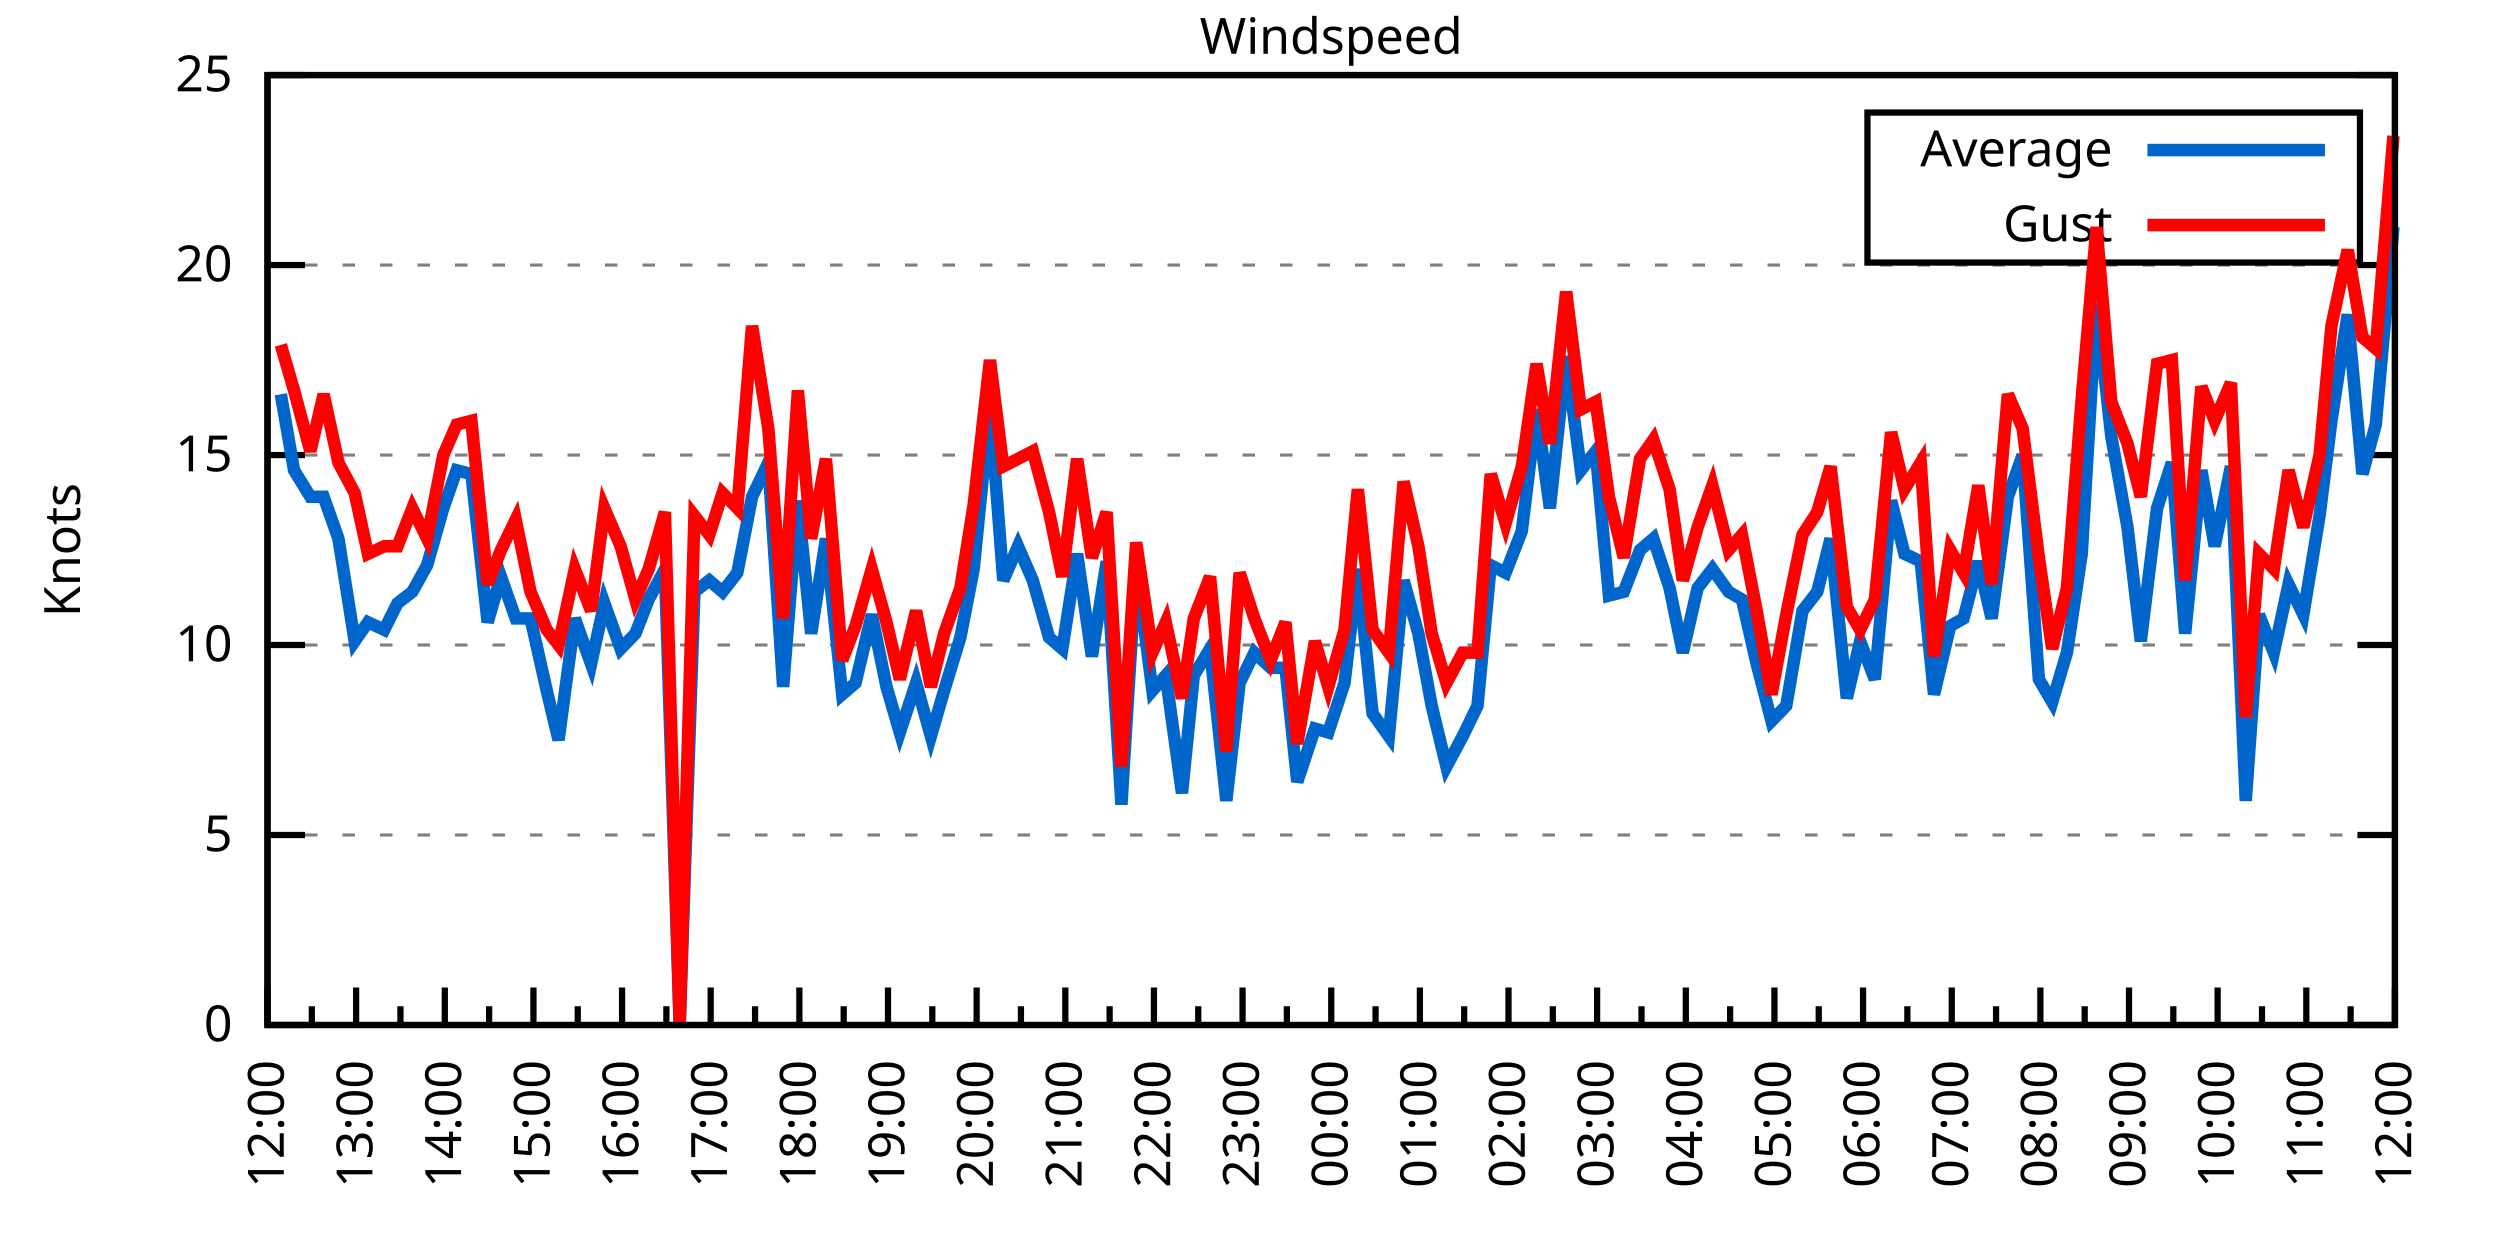
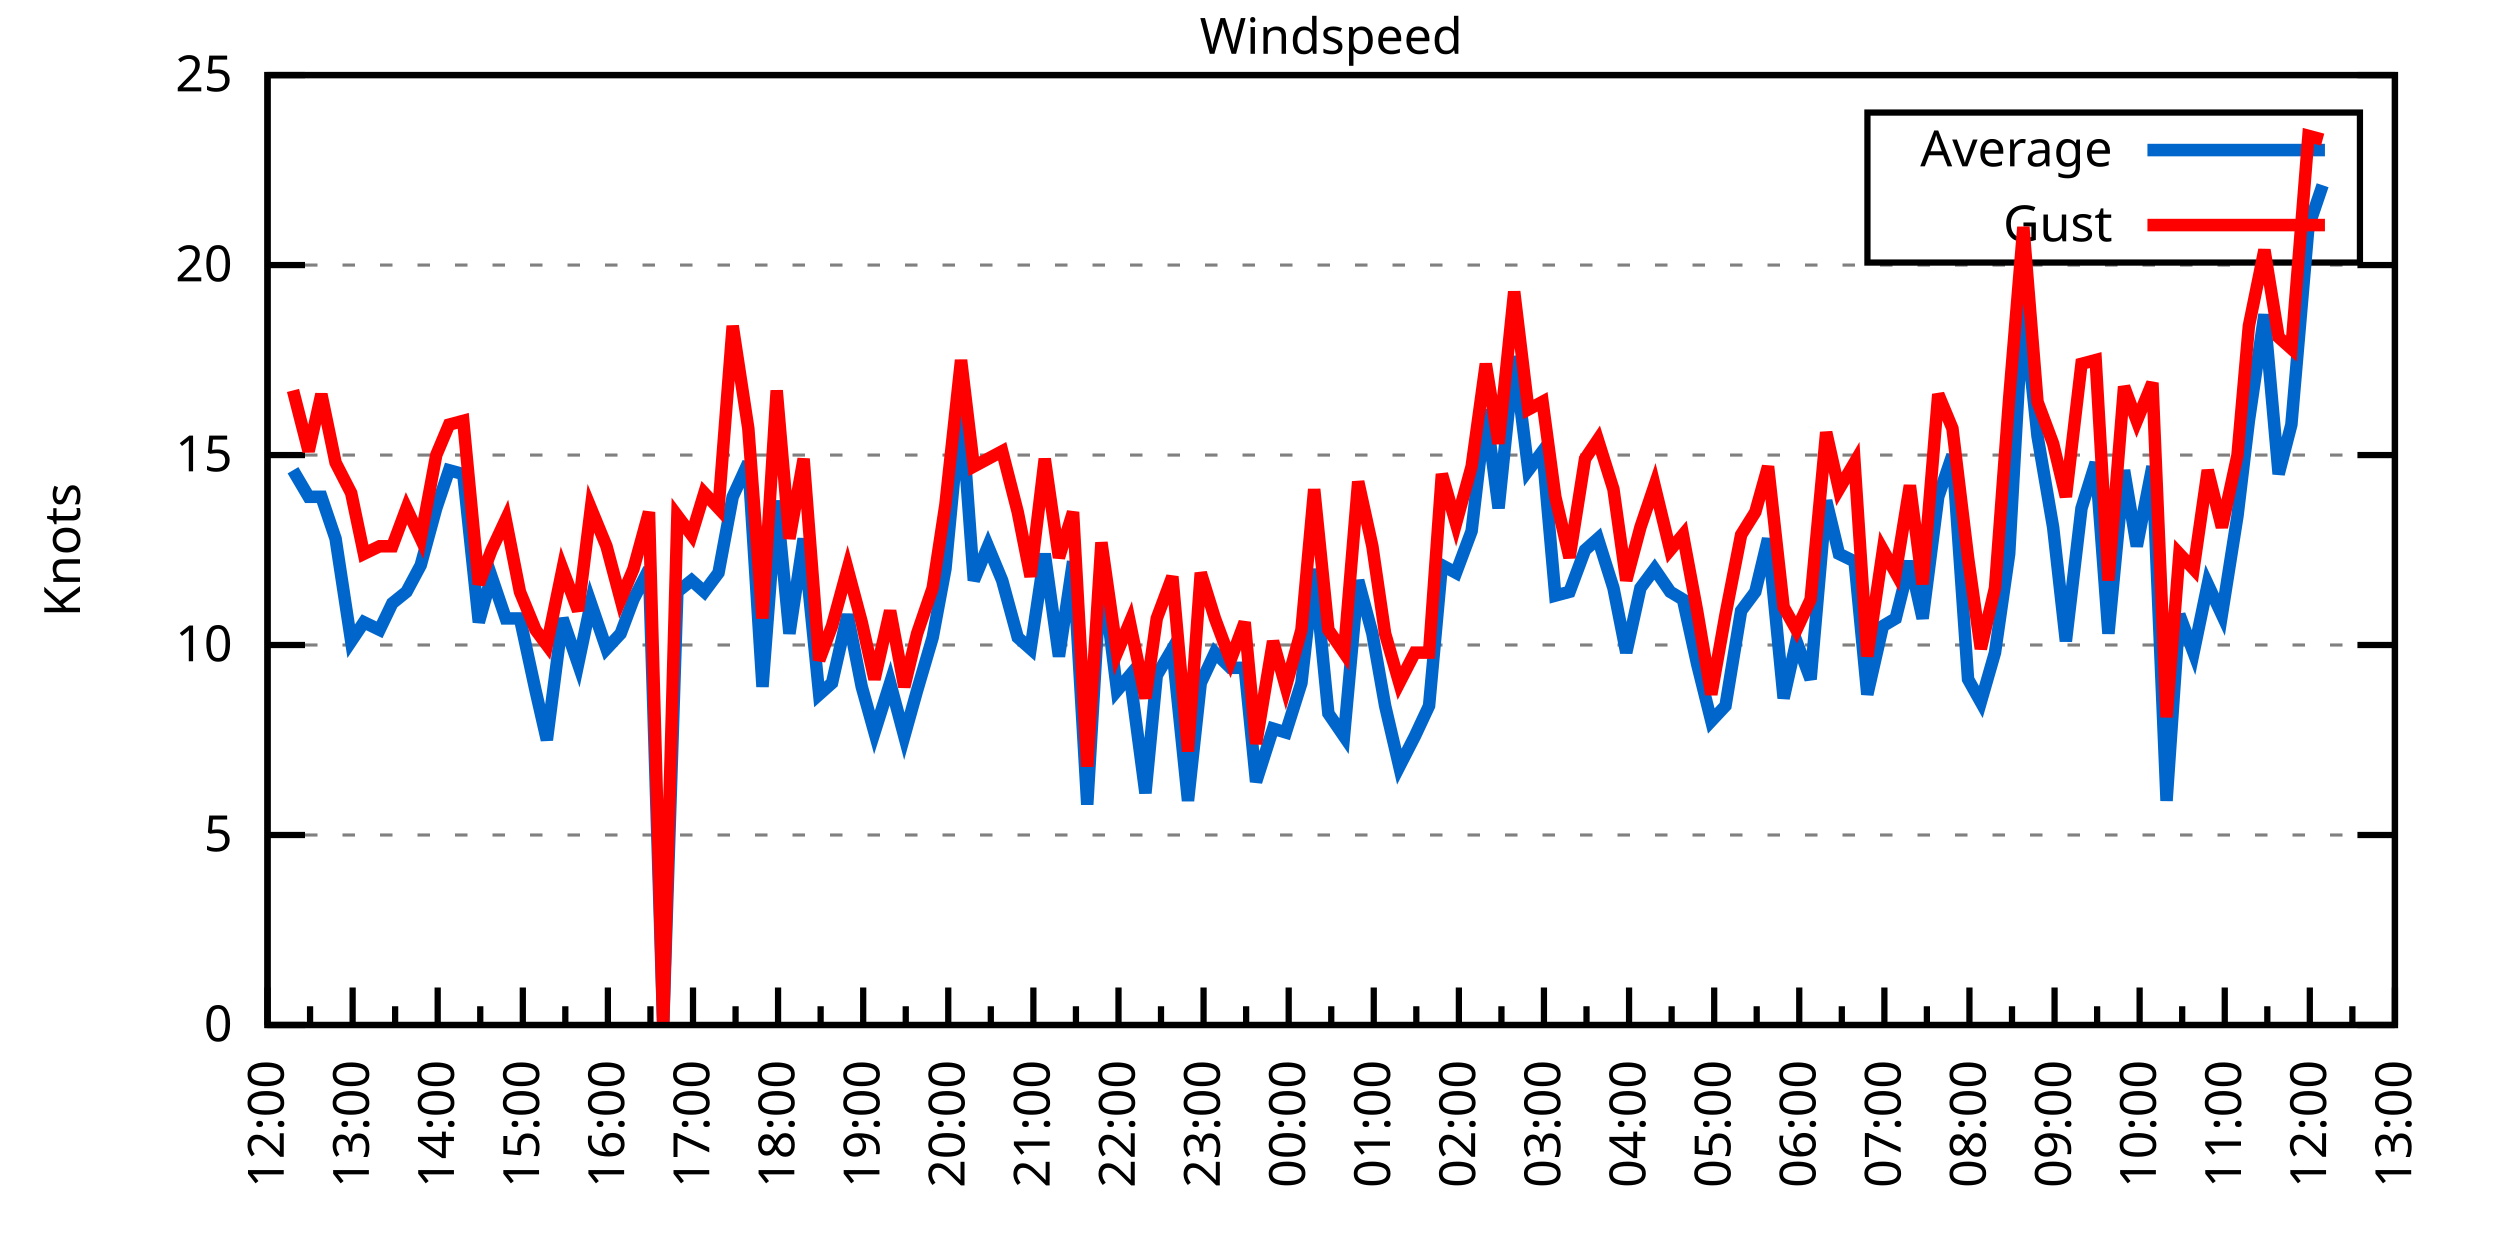
<svg xmlns="http://www.w3.org/2000/svg" xmlns:xlink="http://www.w3.org/1999/xlink" width="400" height="200" viewBox="0 0 400 200">
  <g id="gnuplot_canvas">
    <rect x="0" y="0" width="400" height="200" fill="none" />
    <defs>
      <circle id="gpDot" r="0.5" stroke-width="0.5" stroke="currentColor" />
      <path id="gpPt0" stroke-width="0.333" stroke="currentColor" d="M-1,0 h2 M0,-1 v2" />
      <path id="gpPt1" stroke-width="0.333" stroke="currentColor" d="M-1,-1 L1,1 M1,-1 L-1,1" />
      <path id="gpPt2" stroke-width="0.333" stroke="currentColor" d="M-1,0 L1,0 M0,-1 L0,1 M-1,-1 L1,1 M-1,1 L1,-1" />
      <rect id="gpPt3" stroke-width="0.333" stroke="currentColor" x="-1" y="-1" width="2" height="2" />
      <rect id="gpPt4" stroke-width="0.333" stroke="currentColor" fill="currentColor" x="-1" y="-1" width="2" height="2" />
      <circle id="gpPt5" stroke-width="0.333" stroke="currentColor" cx="0" cy="0" r="1" />
      <use xlink:href="#gpPt5" id="gpPt6" fill="currentColor" stroke="none" />
      <path id="gpPt7" stroke-width="0.333" stroke="currentColor" d="M0,-1.33 L-1.33,0.67 L1.33,0.67 z" />
      <use xlink:href="#gpPt7" id="gpPt8" fill="currentColor" stroke="none" />
      <use xlink:href="#gpPt7" id="gpPt9" stroke="currentColor" transform="rotate(180)" />
      <use xlink:href="#gpPt9" id="gpPt10" fill="currentColor" stroke="none" />
      <use xlink:href="#gpPt3" id="gpPt11" stroke="currentColor" transform="rotate(45)" />
      <use xlink:href="#gpPt11" id="gpPt12" fill="currentColor" stroke="none" />
      <path id="gpPt13" stroke-width="0.333" stroke="currentColor" d="M0,1.330 L1.265,0.411 L0.782,-1.067 L-0.782,-1.076 L-1.265,0.411 z" />
      <use xlink:href="#gpPt13" id="gpPt14" fill="currentColor" stroke="none" />
      <filter id="textbox" filterUnits="objectBoundingBox" x="0" y="0" height="1" width="1">
        <feFlood flood-color="white" flood-opacity="1" result="bgnd" />
        <feComposite in="SourceGraphic" in2="bgnd" operator="atop" />
      </filter>
      <filter id="greybox" filterUnits="objectBoundingBox" x="0" y="0" height="1" width="1">
        <feFlood flood-color="lightgrey" flood-opacity="1" result="grey" />
        <feComposite in="SourceGraphic" in2="grey" operator="atop" />
      </filter>
    </defs>
    <g fill="none" color="white" stroke="currentColor" stroke-width="1.00" stroke-linecap="butt" stroke-linejoin="miter">
</g>
    <g fill="none" color="black" stroke="currentColor" stroke-width="1.00" stroke-linecap="butt" stroke-linejoin="miter">
      <g stroke="none" shape-rendering="crispEdges">
        <polygon fill="rgb(255, 255, 255)" points="42.80,164.00 383.18,164.00 383.18,12.02 42.80,12.02 " />
      </g>
    </g>
    <g fill="none" color="black" stroke="currentColor" stroke-width="1.00" stroke-linecap="butt" stroke-linejoin="miter">
</g>
    <g fill="none" color="black" stroke="black" stroke-width="0.50" stroke-linecap="butt" stroke-linejoin="miter">
</g>
    <g fill="none" color="gray" stroke="currentColor" stroke-width="0.50" stroke-linecap="butt" stroke-linejoin="miter">
      <path stroke="gray" stroke-dasharray="2,4" class="gridline" d="M42.80,164.00 L383.19,164.00  " />
    </g>
    <g fill="none" color="gray" stroke="gray" stroke-width="1.00" stroke-linecap="butt" stroke-linejoin="miter">
</g>
    <g fill="none" color="black" stroke="currentColor" stroke-width="1.00" stroke-linecap="butt" stroke-linejoin="miter">
      <path stroke="black" d="M42.80,164.00 L48.80,164.00 M383.19,164.00 L377.19,164.00  " />
      <g transform="translate(37.20,166.60)" stroke="none" fill="black" font-family="Sans" font-size="8.00" text-anchor="end">
        <text>
          <tspan font-family="Sans"> 0</tspan>
        </text>
      </g>
    </g>
    <g fill="none" color="black" stroke="currentColor" stroke-width="1.00" stroke-linecap="butt" stroke-linejoin="miter">
</g>
    <g fill="none" color="black" stroke="black" stroke-width="0.50" stroke-linecap="butt" stroke-linejoin="miter">
</g>
    <g fill="none" color="gray" stroke="currentColor" stroke-width="0.50" stroke-linecap="butt" stroke-linejoin="miter">
      <path stroke="gray" stroke-dasharray="2,4" class="gridline" d="M42.80,133.60 L383.19,133.60  " />
    </g>
    <g fill="none" color="gray" stroke="gray" stroke-width="1.00" stroke-linecap="butt" stroke-linejoin="miter">
</g>
    <g fill="none" color="black" stroke="currentColor" stroke-width="1.00" stroke-linecap="butt" stroke-linejoin="miter">
      <path stroke="black" d="M42.80,133.60 L48.80,133.60 M383.19,133.60 L377.19,133.60  " />
      <g transform="translate(37.20,136.20)" stroke="none" fill="black" font-family="Sans" font-size="8.00" text-anchor="end">
        <text>
          <tspan font-family="Sans"> 5</tspan>
        </text>
      </g>
    </g>
    <g fill="none" color="black" stroke="currentColor" stroke-width="1.00" stroke-linecap="butt" stroke-linejoin="miter">
</g>
    <g fill="none" color="black" stroke="black" stroke-width="0.50" stroke-linecap="butt" stroke-linejoin="miter">
</g>
    <g fill="none" color="gray" stroke="currentColor" stroke-width="0.50" stroke-linecap="butt" stroke-linejoin="miter">
      <path stroke="gray" stroke-dasharray="2,4" class="gridline" d="M42.80,103.20 L383.19,103.20  " />
    </g>
    <g fill="none" color="gray" stroke="gray" stroke-width="1.00" stroke-linecap="butt" stroke-linejoin="miter">
</g>
    <g fill="none" color="black" stroke="currentColor" stroke-width="1.00" stroke-linecap="butt" stroke-linejoin="miter">
      <path stroke="black" d="M42.80,103.20 L48.80,103.20 M383.19,103.20 L377.19,103.20  " />
      <g transform="translate(37.20,105.80)" stroke="none" fill="black" font-family="Sans" font-size="8.00" text-anchor="end">
        <text>
          <tspan font-family="Sans"> 10</tspan>
        </text>
      </g>
    </g>
    <g fill="none" color="black" stroke="currentColor" stroke-width="1.00" stroke-linecap="butt" stroke-linejoin="miter">
</g>
    <g fill="none" color="black" stroke="black" stroke-width="0.50" stroke-linecap="butt" stroke-linejoin="miter">
</g>
    <g fill="none" color="gray" stroke="currentColor" stroke-width="0.50" stroke-linecap="butt" stroke-linejoin="miter">
      <path stroke="gray" stroke-dasharray="2,4" class="gridline" d="M42.80,72.81 L383.19,72.81  " />
    </g>
    <g fill="none" color="gray" stroke="gray" stroke-width="1.00" stroke-linecap="butt" stroke-linejoin="miter">
</g>
    <g fill="none" color="black" stroke="currentColor" stroke-width="1.00" stroke-linecap="butt" stroke-linejoin="miter">
      <path stroke="black" d="M42.80,72.81 L48.80,72.81 M383.19,72.81 L377.19,72.81  " />
      <g transform="translate(37.20,75.41)" stroke="none" fill="black" font-family="Sans" font-size="8.00" text-anchor="end">
        <text>
          <tspan font-family="Sans"> 15</tspan>
        </text>
      </g>
    </g>
    <g fill="none" color="black" stroke="currentColor" stroke-width="1.00" stroke-linecap="butt" stroke-linejoin="miter">
</g>
    <g fill="none" color="black" stroke="black" stroke-width="0.50" stroke-linecap="butt" stroke-linejoin="miter">
</g>
    <g fill="none" color="gray" stroke="currentColor" stroke-width="0.50" stroke-linecap="butt" stroke-linejoin="miter">
      <path stroke="gray" stroke-dasharray="2,4" class="gridline" d="M42.80,42.41 L383.19,42.41  " />
    </g>
    <g fill="none" color="gray" stroke="gray" stroke-width="1.00" stroke-linecap="butt" stroke-linejoin="miter">
</g>
    <g fill="none" color="black" stroke="currentColor" stroke-width="1.00" stroke-linecap="butt" stroke-linejoin="miter">
      <path stroke="black" d="M42.80,42.41 L48.80,42.41 M383.19,42.41 L377.19,42.41  " />
      <g transform="translate(37.20,45.01)" stroke="none" fill="black" font-family="Sans" font-size="8.00" text-anchor="end">
        <text>
          <tspan font-family="Sans"> 20</tspan>
        </text>
      </g>
    </g>
    <g fill="none" color="black" stroke="currentColor" stroke-width="1.00" stroke-linecap="butt" stroke-linejoin="miter">
</g>
    <g fill="none" color="black" stroke="black" stroke-width="0.50" stroke-linecap="butt" stroke-linejoin="miter">
</g>
    <g fill="none" color="gray" stroke="currentColor" stroke-width="0.50" stroke-linecap="butt" stroke-linejoin="miter">
      <path stroke="gray" stroke-dasharray="2,4" class="gridline" d="M42.80,12.01 L383.19,12.01  " />
    </g>
    <g fill="none" color="gray" stroke="gray" stroke-width="1.00" stroke-linecap="butt" stroke-linejoin="miter">
</g>
    <g fill="none" color="black" stroke="currentColor" stroke-width="1.00" stroke-linecap="butt" stroke-linejoin="miter">
      <path stroke="black" d="M42.80,12.01 L48.80,12.01 M383.19,12.01 L377.19,12.01  " />
      <g transform="translate(37.20,14.61)" stroke="none" fill="black" font-family="Sans" font-size="8.00" text-anchor="end">
        <text>
          <tspan font-family="Sans"> 25</tspan>
        </text>
      </g>
    </g>
    <g fill="none" color="black" stroke="currentColor" stroke-width="1.00" stroke-linecap="butt" stroke-linejoin="miter">
      <path stroke="black" d="M42.80,164.00 L42.80,158.00  " />
      <g transform="translate(45.40,169.60) rotate(270)" stroke="none" fill="black" font-family="Sans" font-size="8.00" text-anchor="end">
        <text>
          <tspan font-family="Sans">12:00</tspan>
        </text>
      </g>
    </g>
    <g fill="none" color="black" stroke="currentColor" stroke-width="1.00" stroke-linecap="butt" stroke-linejoin="miter">
-       <path stroke="black" d="M49.89,164.00 L49.89,161.00 M56.98,164.00 L56.98,158.00  " />
-       <g transform="translate(59.58,169.60) rotate(270)" stroke="none" fill="black" font-family="Sans" font-size="8.00" text-anchor="end">
+       <path stroke="black" d="M49.61,164.00 L49.61,161.00 M56.42,164.00 L56.42,158.00  " />
+       <g transform="translate(59.02,169.60) rotate(270)" stroke="none" fill="black" font-family="Sans" font-size="8.00" text-anchor="end">
        <text>
          <tspan font-family="Sans">13:00</tspan>
        </text>
      </g>
    </g>
    <g fill="none" color="black" stroke="currentColor" stroke-width="1.00" stroke-linecap="butt" stroke-linejoin="miter">
-       <path stroke="black" d="M64.07,164.00 L64.07,161.00 M71.17,164.00 L71.17,158.00  " />
-       <g transform="translate(73.77,169.60) rotate(270)" stroke="none" fill="black" font-family="Sans" font-size="8.00" text-anchor="end">
+       <path stroke="black" d="M63.22,164.00 L63.22,161.00 M70.03,164.00 L70.03,158.00  " />
+       <g transform="translate(72.63,169.60) rotate(270)" stroke="none" fill="black" font-family="Sans" font-size="8.00" text-anchor="end">
        <text>
          <tspan font-family="Sans">14:00</tspan>
        </text>
      </g>
    </g>
    <g fill="none" color="black" stroke="currentColor" stroke-width="1.00" stroke-linecap="butt" stroke-linejoin="miter">
-       <path stroke="black" d="M78.26,164.00 L78.26,161.00 M85.35,164.00 L85.35,158.00  " />
-       <g transform="translate(87.95,169.60) rotate(270)" stroke="none" fill="black" font-family="Sans" font-size="8.00" text-anchor="end">
+       <path stroke="black" d="M76.84,164.00 L76.84,161.00 M83.65,164.00 L83.65,158.00  " />
+       <g transform="translate(86.25,169.60) rotate(270)" stroke="none" fill="black" font-family="Sans" font-size="8.00" text-anchor="end">
        <text>
          <tspan font-family="Sans">15:00</tspan>
        </text>
      </g>
    </g>
    <g fill="none" color="black" stroke="currentColor" stroke-width="1.00" stroke-linecap="butt" stroke-linejoin="miter">
-       <path stroke="black" d="M92.44,164.00 L92.44,161.00 M99.53,164.00 L99.53,158.00  " />
-       <g transform="translate(102.13,169.60) rotate(270)" stroke="none" fill="black" font-family="Sans" font-size="8.00" text-anchor="end">
+       <path stroke="black" d="M90.45,164.00 L90.45,161.00 M97.26,164.00 L97.26,158.00  " />
+       <g transform="translate(99.86,169.60) rotate(270)" stroke="none" fill="black" font-family="Sans" font-size="8.00" text-anchor="end">
        <text>
          <tspan font-family="Sans">16:00</tspan>
        </text>
      </g>
    </g>
    <g fill="none" color="black" stroke="currentColor" stroke-width="1.00" stroke-linecap="butt" stroke-linejoin="miter">
-       <path stroke="black" d="M106.62,164.00 L106.62,161.00 M113.71,164.00 L113.71,158.00  " />
-       <g transform="translate(116.31,169.60) rotate(270)" stroke="none" fill="black" font-family="Sans" font-size="8.00" text-anchor="end">
+       <path stroke="black" d="M104.07,164.00 L104.07,161.00 M110.88,164.00 L110.88,158.00  " />
+       <g transform="translate(113.48,169.60) rotate(270)" stroke="none" fill="black" font-family="Sans" font-size="8.00" text-anchor="end">
        <text>
          <tspan font-family="Sans">17:00</tspan>
        </text>
      </g>
    </g>
    <g fill="none" color="black" stroke="currentColor" stroke-width="1.00" stroke-linecap="butt" stroke-linejoin="miter">
-       <path stroke="black" d="M120.81,164.00 L120.81,161.00 M127.90,164.00 L127.90,158.00  " />
-       <g transform="translate(130.50,169.60) rotate(270)" stroke="none" fill="black" font-family="Sans" font-size="8.00" text-anchor="end">
+       <path stroke="black" d="M117.69,164.00 L117.69,161.00 M124.49,164.00 L124.49,158.00  " />
+       <g transform="translate(127.09,169.60) rotate(270)" stroke="none" fill="black" font-family="Sans" font-size="8.00" text-anchor="end">
        <text>
          <tspan font-family="Sans">18:00</tspan>
        </text>
      </g>
    </g>
    <g fill="none" color="black" stroke="currentColor" stroke-width="1.00" stroke-linecap="butt" stroke-linejoin="miter">
-       <path stroke="black" d="M134.99,164.00 L134.99,161.00 M142.08,164.00 L142.08,158.00  " />
-       <g transform="translate(144.68,169.60) rotate(270)" stroke="none" fill="black" font-family="Sans" font-size="8.00" text-anchor="end">
+       <path stroke="black" d="M131.30,164.00 L131.30,161.00 M138.11,164.00 L138.11,158.00  " />
+       <g transform="translate(140.71,169.60) rotate(270)" stroke="none" fill="black" font-family="Sans" font-size="8.00" text-anchor="end">
        <text>
          <tspan font-family="Sans">19:00</tspan>
        </text>
      </g>
    </g>
    <g fill="none" color="black" stroke="currentColor" stroke-width="1.00" stroke-linecap="butt" stroke-linejoin="miter">
-       <path stroke="black" d="M149.17,164.00 L149.17,161.00 M156.26,164.00 L156.26,158.00  " />
-       <g transform="translate(158.86,169.60) rotate(270)" stroke="none" fill="black" font-family="Sans" font-size="8.00" text-anchor="end">
+       <path stroke="black" d="M144.92,164.00 L144.92,161.00 M151.72,164.00 L151.72,158.00  " />
+       <g transform="translate(154.32,169.60) rotate(270)" stroke="none" fill="black" font-family="Sans" font-size="8.00" text-anchor="end">
        <text>
          <tspan font-family="Sans">20:00</tspan>
        </text>
      </g>
    </g>
    <g fill="none" color="black" stroke="currentColor" stroke-width="1.00" stroke-linecap="butt" stroke-linejoin="miter">
-       <path stroke="black" d="M163.35,164.00 L163.35,161.00 M170.45,164.00 L170.45,158.00  " />
-       <g transform="translate(173.05,169.60) rotate(270)" stroke="none" fill="black" font-family="Sans" font-size="8.00" text-anchor="end">
+       <path stroke="black" d="M158.53,164.00 L158.53,161.00 M165.34,164.00 L165.34,158.00  " />
+       <g transform="translate(167.94,169.60) rotate(270)" stroke="none" fill="black" font-family="Sans" font-size="8.00" text-anchor="end">
        <text>
          <tspan font-family="Sans">21:00</tspan>
        </text>
      </g>
    </g>
    <g fill="none" color="black" stroke="currentColor" stroke-width="1.00" stroke-linecap="butt" stroke-linejoin="miter">
-       <path stroke="black" d="M177.54,164.00 L177.54,161.00 M184.63,164.00 L184.63,158.00  " />
-       <g transform="translate(187.23,169.60) rotate(270)" stroke="none" fill="black" font-family="Sans" font-size="8.00" text-anchor="end">
+       <path stroke="black" d="M172.15,164.00 L172.15,161.00 M178.96,164.00 L178.96,158.00  " />
+       <g transform="translate(181.56,169.60) rotate(270)" stroke="none" fill="black" font-family="Sans" font-size="8.00" text-anchor="end">
        <text>
          <tspan font-family="Sans">22:00</tspan>
        </text>
      </g>
    </g>
    <g fill="none" color="black" stroke="currentColor" stroke-width="1.00" stroke-linecap="butt" stroke-linejoin="miter">
-       <path stroke="black" d="M191.72,164.00 L191.72,161.00 M198.81,164.00 L198.81,158.00  " />
-       <g transform="translate(201.41,169.60) rotate(270)" stroke="none" fill="black" font-family="Sans" font-size="8.00" text-anchor="end">
+       <path stroke="black" d="M185.76,164.00 L185.76,161.00 M192.57,164.00 L192.57,158.00  " />
+       <g transform="translate(195.17,169.60) rotate(270)" stroke="none" fill="black" font-family="Sans" font-size="8.00" text-anchor="end">
        <text>
          <tspan font-family="Sans">23:00</tspan>
        </text>
      </g>
    </g>
    <g fill="none" color="black" stroke="currentColor" stroke-width="1.00" stroke-linecap="butt" stroke-linejoin="miter">
-       <path stroke="black" d="M205.90,164.00 L205.90,161.00 M213.00,164.00 L213.00,158.00  " />
-       <g transform="translate(215.60,169.60) rotate(270)" stroke="none" fill="black" font-family="Sans" font-size="8.00" text-anchor="end">
+       <path stroke="black" d="M199.38,164.00 L199.38,161.00 M206.19,164.00 L206.19,158.00  " />
+       <g transform="translate(208.79,169.60) rotate(270)" stroke="none" fill="black" font-family="Sans" font-size="8.00" text-anchor="end">
        <text>
          <tspan font-family="Sans">00:00</tspan>
        </text>
      </g>
    </g>
    <g fill="none" color="black" stroke="currentColor" stroke-width="1.00" stroke-linecap="butt" stroke-linejoin="miter">
-       <path stroke="black" d="M220.09,164.00 L220.09,161.00 M227.18,164.00 L227.18,158.00  " />
-       <g transform="translate(229.78,169.60) rotate(270)" stroke="none" fill="black" font-family="Sans" font-size="8.00" text-anchor="end">
+       <path stroke="black" d="M213.00,164.00 L213.00,161.00 M219.80,164.00 L219.80,158.00  " />
+       <g transform="translate(222.40,169.60) rotate(270)" stroke="none" fill="black" font-family="Sans" font-size="8.00" text-anchor="end">
        <text>
          <tspan font-family="Sans">01:00</tspan>
        </text>
      </g>
    </g>
    <g fill="none" color="black" stroke="currentColor" stroke-width="1.00" stroke-linecap="butt" stroke-linejoin="miter">
-       <path stroke="black" d="M234.27,164.00 L234.27,161.00 M241.36,164.00 L241.36,158.00  " />
-       <g transform="translate(243.96,169.60) rotate(270)" stroke="none" fill="black" font-family="Sans" font-size="8.00" text-anchor="end">
+       <path stroke="black" d="M226.61,164.00 L226.61,161.00 M233.42,164.00 L233.42,158.00  " />
+       <g transform="translate(236.02,169.60) rotate(270)" stroke="none" fill="black" font-family="Sans" font-size="8.00" text-anchor="end">
        <text>
          <tspan font-family="Sans">02:00</tspan>
        </text>
      </g>
    </g>
    <g fill="none" color="black" stroke="currentColor" stroke-width="1.00" stroke-linecap="butt" stroke-linejoin="miter">
-       <path stroke="black" d="M248.45,164.00 L248.45,161.00 M255.54,164.00 L255.54,158.00  " />
-       <g transform="translate(258.14,169.60) rotate(270)" stroke="none" fill="black" font-family="Sans" font-size="8.00" text-anchor="end">
+       <path stroke="black" d="M240.23,164.00 L240.23,161.00 M247.03,164.00 L247.03,158.00  " />
+       <g transform="translate(249.63,169.60) rotate(270)" stroke="none" fill="black" font-family="Sans" font-size="8.00" text-anchor="end">
        <text>
          <tspan font-family="Sans">03:00</tspan>
        </text>
      </g>
    </g>
    <g fill="none" color="black" stroke="currentColor" stroke-width="1.00" stroke-linecap="butt" stroke-linejoin="miter">
-       <path stroke="black" d="M262.64,164.00 L262.64,161.00 M269.73,164.00 L269.73,158.00  " />
-       <g transform="translate(272.33,169.60) rotate(270)" stroke="none" fill="black" font-family="Sans" font-size="8.00" text-anchor="end">
+       <path stroke="black" d="M253.84,164.00 L253.84,161.00 M260.65,164.00 L260.65,158.00  " />
+       <g transform="translate(263.25,169.60) rotate(270)" stroke="none" fill="black" font-family="Sans" font-size="8.00" text-anchor="end">
        <text>
          <tspan font-family="Sans">04:00</tspan>
        </text>
      </g>
    </g>
    <g fill="none" color="black" stroke="currentColor" stroke-width="1.00" stroke-linecap="butt" stroke-linejoin="miter">
-       <path stroke="black" d="M276.82,164.00 L276.82,161.00 M283.91,164.00 L283.91,158.00  " />
-       <g transform="translate(286.51,169.60) rotate(270)" stroke="none" fill="black" font-family="Sans" font-size="8.00" text-anchor="end">
+       <path stroke="black" d="M267.46,164.00 L267.46,161.00 M274.27,164.00 L274.27,158.00  " />
+       <g transform="translate(276.87,169.60) rotate(270)" stroke="none" fill="black" font-family="Sans" font-size="8.00" text-anchor="end">
        <text>
          <tspan font-family="Sans">05:00</tspan>
        </text>
      </g>
    </g>
    <g fill="none" color="black" stroke="currentColor" stroke-width="1.00" stroke-linecap="butt" stroke-linejoin="miter">
-       <path stroke="black" d="M291.00,164.00 L291.00,161.00 M298.09,164.00 L298.09,158.00  " />
-       <g transform="translate(300.69,169.60) rotate(270)" stroke="none" fill="black" font-family="Sans" font-size="8.00" text-anchor="end">
+       <path stroke="black" d="M281.07,164.00 L281.07,161.00 M287.88,164.00 L287.88,158.00  " />
+       <g transform="translate(290.48,169.60) rotate(270)" stroke="none" fill="black" font-family="Sans" font-size="8.00" text-anchor="end">
        <text>
          <tspan font-family="Sans">06:00</tspan>
        </text>
      </g>
    </g>
    <g fill="none" color="black" stroke="currentColor" stroke-width="1.00" stroke-linecap="butt" stroke-linejoin="miter">
-       <path stroke="black" d="M305.18,164.00 L305.18,161.00 M312.28,164.00 L312.28,158.00  " />
-       <g transform="translate(314.88,169.60) rotate(270)" stroke="none" fill="black" font-family="Sans" font-size="8.00" text-anchor="end">
+       <path stroke="black" d="M294.69,164.00 L294.69,161.00 M301.50,164.00 L301.50,158.00  " />
+       <g transform="translate(304.10,169.60) rotate(270)" stroke="none" fill="black" font-family="Sans" font-size="8.00" text-anchor="end">
        <text>
          <tspan font-family="Sans">07:00</tspan>
        </text>
      </g>
    </g>
    <g fill="none" color="black" stroke="currentColor" stroke-width="1.00" stroke-linecap="butt" stroke-linejoin="miter">
-       <path stroke="black" d="M319.37,164.00 L319.37,161.00 M326.46,164.00 L326.46,158.00  " />
-       <g transform="translate(329.06,169.60) rotate(270)" stroke="none" fill="black" font-family="Sans" font-size="8.00" text-anchor="end">
+       <path stroke="black" d="M308.30,164.00 L308.30,161.00 M315.11,164.00 L315.11,158.00  " />
+       <g transform="translate(317.71,169.60) rotate(270)" stroke="none" fill="black" font-family="Sans" font-size="8.00" text-anchor="end">
        <text>
          <tspan font-family="Sans">08:00</tspan>
        </text>
      </g>
    </g>
    <g fill="none" color="black" stroke="currentColor" stroke-width="1.00" stroke-linecap="butt" stroke-linejoin="miter">
-       <path stroke="black" d="M333.55,164.00 L333.55,161.00 M340.64,164.00 L340.64,158.00  " />
-       <g transform="translate(343.24,169.60) rotate(270)" stroke="none" fill="black" font-family="Sans" font-size="8.00" text-anchor="end">
+       <path stroke="black" d="M321.92,164.00 L321.92,161.00 M328.73,164.00 L328.73,158.00  " />
+       <g transform="translate(331.33,169.60) rotate(270)" stroke="none" fill="black" font-family="Sans" font-size="8.00" text-anchor="end">
        <text>
          <tspan font-family="Sans">09:00</tspan>
        </text>
      </g>
    </g>
    <g fill="none" color="black" stroke="currentColor" stroke-width="1.00" stroke-linecap="butt" stroke-linejoin="miter">
-       <path stroke="black" d="M347.73,164.00 L347.73,161.00 M354.82,164.00 L354.82,158.00  " />
-       <g transform="translate(357.42,169.60) rotate(270)" stroke="none" fill="black" font-family="Sans" font-size="8.00" text-anchor="end">
+       <path stroke="black" d="M335.54,164.00 L335.54,161.00 M342.34,164.00 L342.34,158.00  " />
+       <g transform="translate(344.94,169.60) rotate(270)" stroke="none" fill="black" font-family="Sans" font-size="8.00" text-anchor="end">
        <text>
          <tspan font-family="Sans">10:00</tspan>
        </text>
      </g>
    </g>
    <g fill="none" color="black" stroke="currentColor" stroke-width="1.00" stroke-linecap="butt" stroke-linejoin="miter">
-       <path stroke="black" d="M361.92,164.00 L361.92,161.00 M369.01,164.00 L369.01,158.00  " />
-       <g transform="translate(371.61,169.60) rotate(270)" stroke="none" fill="black" font-family="Sans" font-size="8.00" text-anchor="end">
+       <path stroke="black" d="M349.15,164.00 L349.15,161.00 M355.96,164.00 L355.96,158.00  " />
+       <g transform="translate(358.56,169.60) rotate(270)" stroke="none" fill="black" font-family="Sans" font-size="8.00" text-anchor="end">
        <text>
          <tspan font-family="Sans">11:00</tspan>
        </text>
      </g>
    </g>
    <g fill="none" color="black" stroke="currentColor" stroke-width="1.00" stroke-linecap="butt" stroke-linejoin="miter">
-       <path stroke="black" d="M376.10,164.00 L376.10,161.00 M383.19,164.00 L383.19,158.00  " />
+       <path stroke="black" d="M362.77,164.00 L362.77,161.00 M369.57,164.00 L369.57,158.00  " />
+       <g transform="translate(372.17,169.60) rotate(270)" stroke="none" fill="black" font-family="Sans" font-size="8.00" text-anchor="end">
+         <text>
+           <tspan font-family="Sans">12:00</tspan>
+         </text>
+       </g>
+     </g>
+     <g fill="none" color="black" stroke="currentColor" stroke-width="1.00" stroke-linecap="butt" stroke-linejoin="miter">
+       <path stroke="black" d="M376.38,164.00 L376.38,161.00 M383.19,164.00 L383.19,158.00  " />
      <g transform="translate(385.79,169.60) rotate(270)" stroke="none" fill="black" font-family="Sans" font-size="8.00" text-anchor="end">
        <text>
-           <tspan font-family="Sans">12:00</tspan>
+           <tspan font-family="Sans">13:00</tspan>
        </text>
      </g>
    </g>
    <g fill="none" color="black" stroke="currentColor" stroke-width="1.00" stroke-linecap="butt" stroke-linejoin="miter">
</g>
    <g fill="none" color="black" stroke="currentColor" stroke-width="1.00" stroke-linecap="butt" stroke-linejoin="miter">
      <path stroke="black" d="M42.80,12.01 L42.80,164.00 L383.19,164.00 L383.19,12.01 L42.80,12.01 Z  " />
    </g>
    <g fill="none" color="black" stroke="currentColor" stroke-width="1.00" stroke-linecap="butt" stroke-linejoin="miter">
      <g transform="translate(12.80,88.01) rotate(270)" stroke="none" fill="black" font-family="Sans" font-size="8.00" text-anchor="middle">
        <text>
          <tspan font-family="Sans">Knots</tspan>
        </text>
      </g>
    </g>
    <g fill="none" color="black" stroke="currentColor" stroke-width="1.00" stroke-linecap="butt" stroke-linejoin="miter">
</g>
    <g fill="none" color="black" stroke="currentColor" stroke-width="1.00" stroke-linecap="butt" stroke-linejoin="miter">
      <path stroke="black" d="M298.79,42.01 L298.79,18.01 L377.59,18.01 L377.59,42.01 L298.79,42.01 Z  " />
    </g>
    <g id="Windspeed_plot_1">
      <g fill="none" color="white" stroke="black" stroke-width="2.00" stroke-linecap="butt" stroke-linejoin="miter">
</g>
      <g fill="none" color="black" stroke="currentColor" stroke-width="2.00" stroke-linecap="butt" stroke-linejoin="miter">
        <g transform="translate(337.99,26.61)" stroke="none" fill="black" font-family="Sans" font-size="8.00" text-anchor="end">
          <text>
            <tspan font-family="Sans">Average</tspan>
          </text>
        </g>
      </g>
      <g fill="none" color="black" stroke="currentColor" stroke-width="2.00" stroke-linecap="butt" stroke-linejoin="miter">
-         <path stroke="rgb(  0, 102, 204)" d="M343.59,24.01 L371.99,24.01 M44.93,63.08 L47.05,75.24 L49.66,79.49 L51.78,79.49 L54.15,86.18 L56.75,102.60   L58.87,99.56 L61.47,100.77 L63.60,96.52 L65.97,94.69 L68.33,90.44 L70.93,81.32 L73.06,75.24 L75.42,75.85   L78.02,99.56 L80.15,92.26 L82.51,98.95 L84.88,98.95 L87.48,110.50 L89.37,118.40 L91.97,98.95 L94.57,106.24   L96.70,96.52 L99.30,103.81 L101.66,101.38 L103.79,95.91 L106.39,91.04 L108.75,164.00 L111.11,94.69 L113.48,92.87   L115.61,94.69 L117.97,91.65 L120.33,79.49 L122.93,74.02 L125.30,109.89 L127.66,80.10 L129.79,101.38 L132.15,86.18   L134.75,111.11 L136.88,109.28 L139.48,98.34 L141.84,109.89 L143.97,117.19 L146.57,109.28 L148.94,117.80 L151.06,110.50   L153.66,101.99 L155.79,91.04 L158.39,64.90 L160.52,92.87 L162.88,87.40 L165.25,92.87 L167.85,101.99 L169.97,103.81   L172.34,88.61 L174.70,105.03 L177.06,89.83 L179.43,128.74 L181.79,90.44 L184.39,110.50 L186.52,108.07 L189.12,126.91   L191.01,108.07 L193.61,103.81 L196.21,128.13 L198.34,109.28 L200.70,104.42 L203.30,106.85 L205.67,106.85 L207.56,125.09   L210.39,116.58 L212.52,117.19 L215.12,109.28 L217.25,91.04 L219.61,114.15 L222.21,117.80 L224.58,92.87 L226.94,101.38   L229.07,112.93 L231.43,122.66 L234.03,117.80 L236.40,112.93 L238.52,90.44 L240.89,91.65 L243.49,84.97 L245.85,65.51   L247.98,81.32 L250.58,57.00 L252.94,75.24 L255.31,72.20 L257.43,95.30 L259.80,94.69 L262.40,88.00 L264.53,86.18   L267.13,94.08 L269.25,104.42 L271.62,94.08 L273.98,91.04 L276.58,94.69 L278.71,95.91 L281.07,106.24 L283.44,115.36   L285.80,112.93 L288.40,97.73 L290.76,94.69 L292.89,86.18 L295.49,111.72 L297.62,102.60 L299.98,108.68 L302.58,80.10   L304.71,88.61 L307.31,89.83 L309.44,111.11 L312.04,100.16 L314.17,98.95 L316.53,89.83 L318.66,98.95 L321.26,79.49   L323.62,72.81 L326.22,108.68 L328.35,112.32 L330.71,104.42 L333.08,88.61 L335.44,48.49 L337.80,69.77 L340.40,84.36   L342.53,102.60 L345.13,81.32 L347.50,74.02 L349.62,101.38 L352.22,75.24 L354.35,87.40 L356.95,74.63 L359.32,128.13   L361.44,98.34 L363.81,104.42 L366.17,93.48 L368.53,98.34 L371.13,82.53 L373.03,67.33 L375.63,50.31 L377.99,75.85   L380.12,67.94 L382.95,36.33  " />
+         <path stroke="rgb(  0, 102, 204)" d="M343.59,24.01 L371.99,24.01 M46.88,75.24 L49.38,79.49 L51.42,79.49 L53.69,86.18 L56.19,102.60 L58.23,99.56   L60.73,100.77 L62.77,96.52 L65.04,94.69 L67.31,90.44 L69.80,81.32 L71.85,75.24 L74.12,75.85 L76.61,99.56   L78.65,92.26 L80.92,98.95 L83.19,98.95 L85.69,110.50 L87.50,118.40 L90.00,98.95 L92.50,106.24 L94.54,96.52   L97.04,103.81 L99.30,101.38 L101.35,95.91 L103.84,91.04 L106.11,164.00 L108.38,94.69 L110.65,92.87 L112.69,94.69   L114.96,91.65 L117.23,79.49 L119.73,74.02 L122.00,109.89 L124.27,80.10 L126.31,101.38 L128.58,86.18 L131.07,111.11   L133.12,109.28 L135.61,98.34 L137.88,109.89 L139.92,117.19 L142.42,109.28 L144.69,117.80 L146.73,110.50 L149.23,101.99   L151.27,91.04 L153.77,64.90 L155.81,92.87 L158.08,87.40 L160.35,92.87 L162.84,101.99 L164.89,103.81 L167.16,88.61   L169.43,105.03 L171.69,89.83 L173.96,128.74 L176.23,90.44 L178.73,110.50 L180.77,108.07 L183.27,126.91 L185.08,108.07   L187.58,103.81 L190.08,128.13 L192.12,109.28 L194.39,104.42 L196.88,106.85 L199.15,106.85 L200.97,125.09 L203.69,116.58   L205.73,117.19 L208.23,109.28 L210.27,91.04 L212.54,114.15 L215.04,117.80 L217.31,92.87 L219.58,101.38 L221.62,112.93   L223.89,122.66 L226.38,117.80 L228.65,112.93 L230.70,90.44 L232.96,91.65 L235.46,84.97 L237.73,65.51 L239.77,81.32   L242.27,57.00 L244.54,75.24 L246.81,72.20 L248.85,95.30 L251.12,94.69 L253.61,88.00 L255.66,86.18 L258.15,94.08   L260.20,104.42 L262.47,94.08 L264.73,91.04 L267.23,94.69 L269.27,95.91 L271.54,106.24 L273.81,115.36 L276.08,112.93   L278.58,97.73 L280.85,94.69 L282.89,86.18 L285.38,111.72 L287.43,102.60 L289.70,108.68 L292.19,80.10 L294.23,88.61   L296.73,89.83 L298.77,111.11 L301.27,100.16 L303.31,98.95 L305.58,89.83 L307.62,98.95 L310.12,79.49 L312.39,72.81   L314.89,108.68 L316.93,112.32 L319.20,104.42 L321.47,88.61 L323.74,48.49 L326.00,69.77 L328.50,84.36 L330.54,102.60   L333.04,81.32 L335.31,74.02 L337.35,101.38 L339.85,75.24 L341.89,87.40 L344.39,74.63 L346.65,128.13 L348.70,98.34   L350.97,104.42 L353.24,93.48 L355.50,98.34 L358.00,82.53 L359.82,67.33 L362.31,50.31 L364.58,75.85 L366.62,67.94   L369.35,36.33 L371.62,29.64  " />
      </g>
    </g>
    <g id="Windspeed_plot_2">
      <g fill="none" color="black" stroke="currentColor" stroke-width="2.00" stroke-linecap="butt" stroke-linejoin="miter">
        <g transform="translate(337.99,38.61)" stroke="none" fill="black" font-family="Sans" font-size="8.00" text-anchor="end">
          <text>
            <tspan font-family="Sans">Gust</tspan>
          </text>
        </g>
      </g>
      <g fill="none" color="black" stroke="currentColor" stroke-width="2.00" stroke-linecap="butt" stroke-linejoin="miter">
-         <path stroke="rgb(255,   0,   0)" d="M343.59,36.01 L371.99,36.01 M44.93,55.18 L47.05,62.47 L49.66,72.20 L51.78,63.08 L54.15,74.02 L56.75,78.89   L58.87,88.61 L61.47,87.40 L63.60,87.40 L65.97,81.32 L68.33,86.18 L70.93,72.81 L73.06,67.94 L75.42,67.33   L78.02,93.48 L80.15,88.00 L82.51,83.14 L84.88,94.69 L87.48,100.77 L89.37,103.20 L91.97,91.04 L94.57,97.73   L96.70,81.32 L99.30,87.40 L101.66,95.91 L103.79,91.04 L106.39,81.93 L108.75,164.00 L111.11,82.53 L113.48,85.57   L115.61,78.89 L117.97,81.32 L120.33,52.14 L122.93,68.55 L125.30,98.95 L127.66,62.47 L129.79,86.18 L132.15,73.41   L134.75,105.64 L136.88,100.16 L139.48,91.04 L141.84,99.56 L143.97,108.68 L146.57,97.73 L148.94,109.89 L151.06,101.38   L153.66,94.08 L155.79,80.71 L158.39,57.61 L160.52,74.63 L162.88,73.41 L165.25,72.20 L167.85,81.93 L169.97,92.26   L172.34,73.41 L174.70,89.22 L177.06,81.93 L179.43,122.66 L181.79,86.79 L184.39,104.42 L186.52,99.56 L189.12,111.72   L191.01,98.95 L193.61,92.26 L196.21,120.23 L198.34,91.65 L200.70,98.95 L203.30,105.64 L205.67,99.56 L207.56,119.01   L210.39,102.60 L212.52,109.89 L215.12,100.77 L217.25,78.28 L219.61,100.77 L222.21,104.42 L224.58,77.06 L226.94,87.40   L229.07,101.38 L231.43,109.28 L234.03,104.42 L236.40,104.42 L238.52,75.85 L240.89,83.75 L243.49,74.63 L245.85,58.21   L247.98,70.98 L250.58,46.66 L252.94,65.51 L255.31,64.29 L257.43,79.49 L259.80,89.22 L262.40,73.41 L264.53,70.37   L267.13,78.28 L269.25,92.87 L271.62,84.36 L273.98,77.67 L276.58,88.00 L278.71,85.57 L281.07,97.73 L283.44,111.11   L285.80,98.34 L288.40,85.57 L290.76,81.93 L292.89,74.63 L295.49,97.12 L297.62,100.77 L299.98,95.91 L302.58,69.16   L304.71,78.28 L307.31,74.02 L309.44,105.03 L312.04,88.00 L314.17,91.65 L316.53,77.67 L318.66,93.48 L321.26,63.08   L323.62,68.55 L326.22,89.22 L328.35,103.81 L330.71,94.08 L333.08,63.69 L335.44,36.33 L337.80,64.29 L340.40,70.98   L342.53,79.49 L345.13,58.21 L347.50,57.61 L349.62,92.87 L352.22,61.86 L354.35,67.33 L356.95,61.25 L359.32,114.76   L361.44,88.61 L363.81,91.04 L366.17,75.24 L368.53,84.36 L371.13,72.81 L373.03,52.14 L375.63,39.98 L377.99,53.96   L380.12,55.78 L382.95,21.74  " />
+         <path stroke="rgb(255,   0,   0)" d="M343.59,36.01 L371.99,36.01 M46.88,62.47 L49.38,72.20 L51.42,63.08 L53.69,74.02 L56.19,78.89 L58.23,88.61   L60.73,87.40 L62.77,87.40 L65.04,81.32 L67.31,86.18 L69.80,72.81 L71.85,67.94 L74.12,67.33 L76.61,93.48   L78.65,88.00 L80.92,83.14 L83.19,94.69 L85.69,100.77 L87.50,103.20 L90.00,91.04 L92.50,97.73 L94.54,81.32   L97.04,87.40 L99.30,95.91 L101.35,91.04 L103.84,81.93 L106.11,164.00 L108.38,82.53 L110.65,85.57 L112.69,78.89   L114.96,81.32 L117.23,52.14 L119.73,68.55 L122.00,98.95 L124.27,62.47 L126.31,86.18 L128.58,73.41 L131.07,105.64   L133.12,100.16 L135.61,91.04 L137.88,99.56 L139.92,108.68 L142.42,97.73 L144.69,109.89 L146.73,101.38 L149.23,94.08   L151.27,80.71 L153.77,57.61 L155.81,74.63 L158.08,73.41 L160.35,72.20 L162.84,81.93 L164.89,92.26 L167.16,73.41   L169.43,89.22 L171.69,81.93 L173.96,122.66 L176.23,86.79 L178.73,104.42 L180.77,99.56 L183.27,111.72 L185.08,98.95   L187.58,92.26 L190.08,120.23 L192.12,91.65 L194.39,98.95 L196.88,105.64 L199.15,99.56 L200.97,119.01 L203.69,102.60   L205.73,109.89 L208.23,100.77 L210.27,78.28 L212.54,100.77 L215.04,104.42 L217.31,77.06 L219.58,87.40 L221.62,101.38   L223.89,109.28 L226.38,104.42 L228.65,104.42 L230.70,75.85 L232.96,83.75 L235.46,74.63 L237.73,58.21 L239.77,70.98   L242.27,46.66 L244.54,65.51 L246.81,64.29 L248.85,79.49 L251.12,89.22 L253.61,73.41 L255.66,70.37 L258.15,78.28   L260.20,92.87 L262.47,84.36 L264.73,77.67 L267.23,88.00 L269.27,85.57 L271.54,97.73 L273.81,111.11 L276.08,98.34   L278.58,85.57 L280.85,81.93 L282.89,74.63 L285.38,97.12 L287.43,100.77 L289.70,95.91 L292.19,69.16 L294.23,78.28   L296.73,74.02 L298.77,105.03 L301.27,88.00 L303.31,91.65 L305.58,77.67 L307.62,93.48 L310.12,63.08 L312.39,68.55   L314.89,89.22 L316.93,103.81 L319.20,94.08 L321.47,63.69 L323.74,36.33 L326.00,64.29 L328.50,70.98 L330.54,79.49   L333.04,58.21 L335.31,57.61 L337.35,92.87 L339.85,61.86 L341.89,67.33 L344.39,61.25 L346.65,114.76 L348.70,88.61   L350.97,91.04 L353.24,75.24 L355.50,84.36 L358.00,72.81 L359.82,52.14 L362.31,39.98 L364.58,53.96 L366.62,55.78   L369.35,21.74 L371.62,22.35  " />
      </g>
    </g>
    <g fill="none" color="black" stroke="currentColor" stroke-width="2.00" stroke-linecap="butt" stroke-linejoin="miter">
</g>
    <g fill="none" color="black" stroke="black" stroke-width="1.00" stroke-linecap="butt" stroke-linejoin="miter">
</g>
    <g fill="none" color="black" stroke="currentColor" stroke-width="1.00" stroke-linecap="butt" stroke-linejoin="miter">
      <path stroke="black" d="M42.80,12.01 L42.80,164.00 L383.19,164.00 L383.19,12.01 L42.80,12.01 Z  " />
    </g>
    <g fill="none" color="black" stroke="currentColor" stroke-width="1.00" stroke-linecap="butt" stroke-linejoin="miter">
      <g transform="translate(212.99,8.61)" stroke="none" fill="black" font-family="Sans" font-size="8.00" text-anchor="middle">
        <text>
          <tspan font-family="Sans">Windspeed</tspan>
        </text>
      </g>
    </g>
    <g fill="none" color="black" stroke="currentColor" stroke-width="1.00" stroke-linecap="butt" stroke-linejoin="miter">
</g>
  </g>
</svg>
